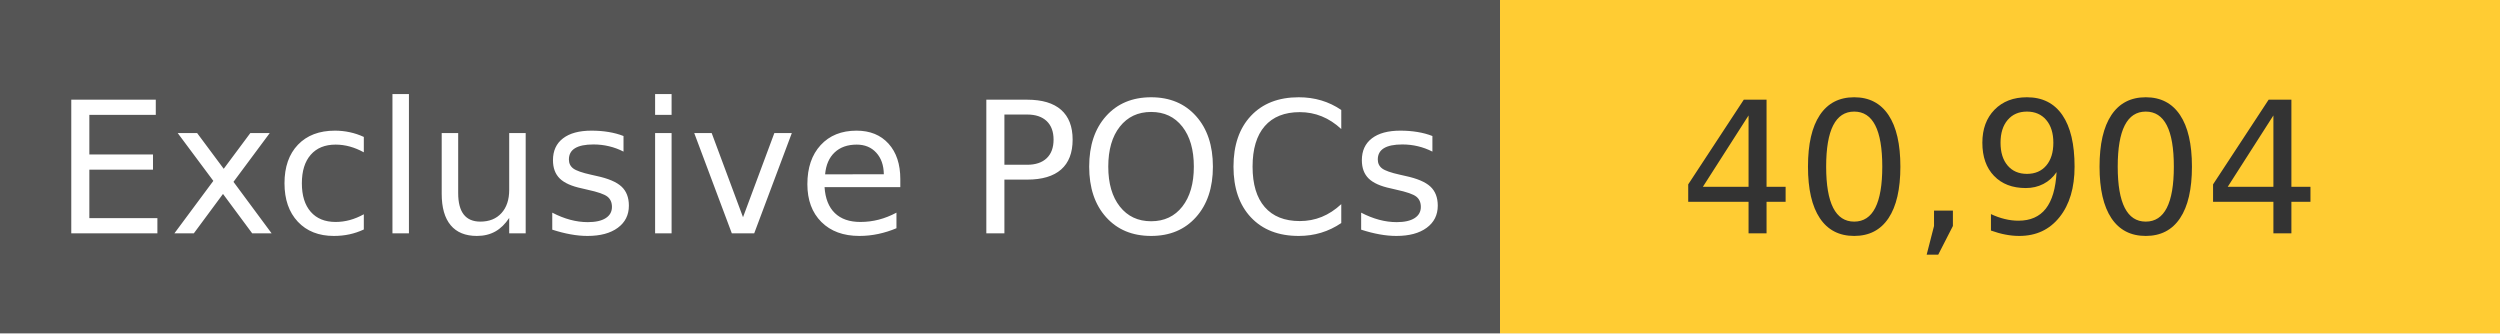
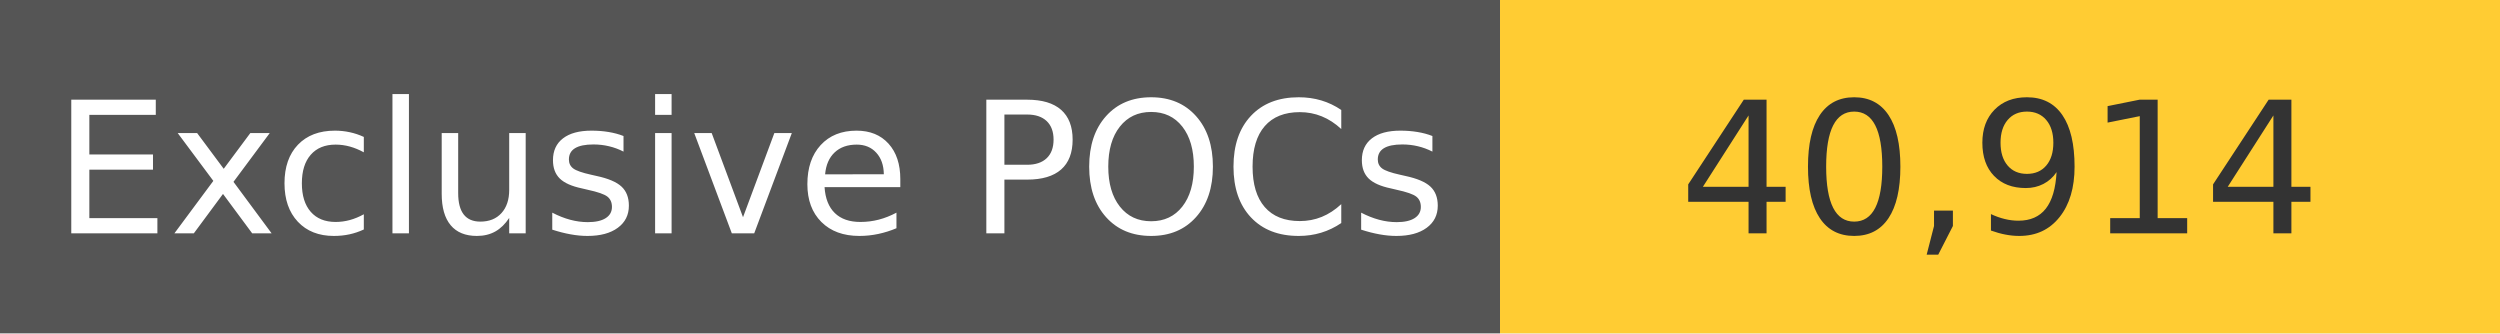
<svg xmlns="http://www.w3.org/2000/svg" width="150" height="20" role="img">
  <linearGradient id="s" x2="0" y2="100%">
    <stop offset="0" stop-color="#bbb" stop-opacity=".1" />
    <stop offset="1" stop-opacity=".1" />
  </linearGradient>
  <g>
    <rect width="90" height="20" fill="#555" />
    <rect x="90" width="267" height="20" fill="#ffcc33" />
  </g>
  <g fill="#fff" text-anchor="middle" font-family="Verdana,Geneva,DejaVu Sans,sans-serif" text-rendering="geometricPrecision" font-size="110">
    <text x="450" y="140" transform="scale(.1)" fill="#fff">
            Exclusive POCs
        </text>
    <text x="1200" y="140" transform="scale(.1)" fill="#333">
-             40,904
+             40,914
        </text>
  </g>
</svg>
